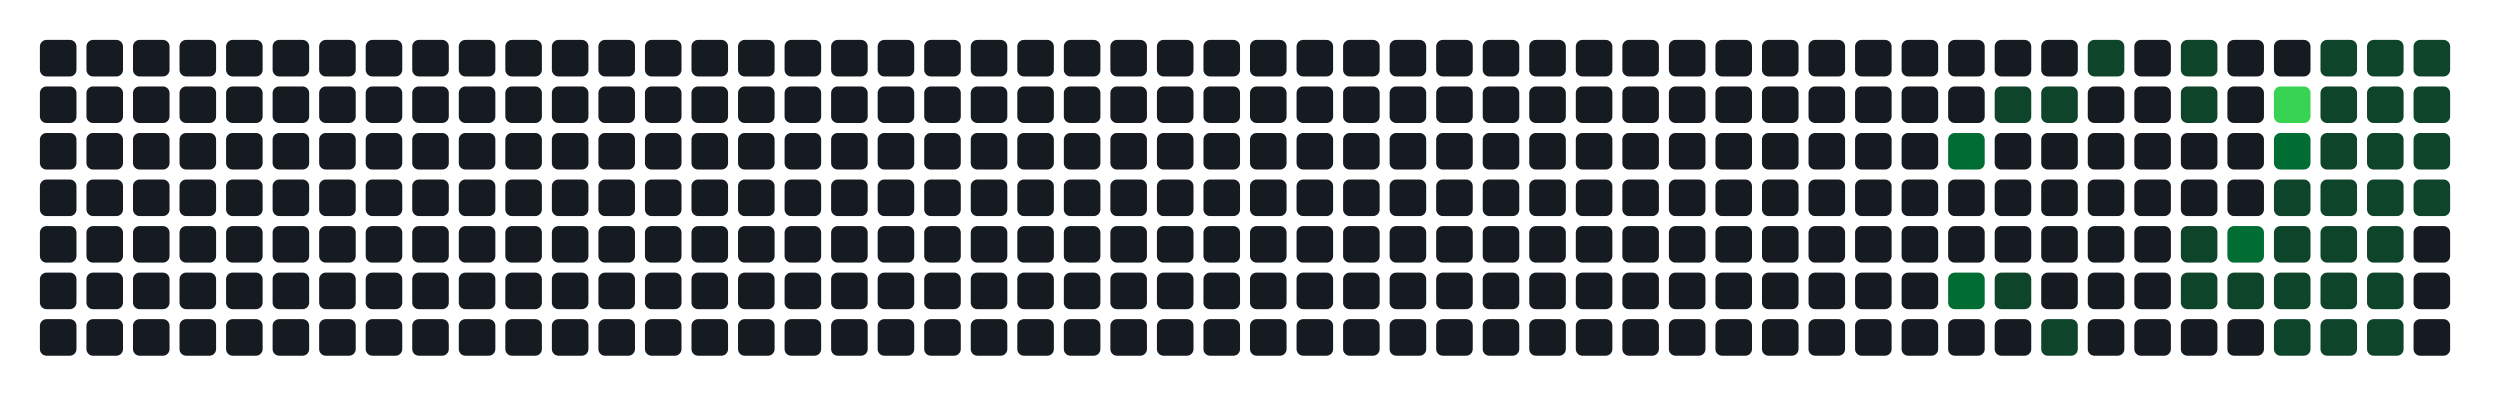
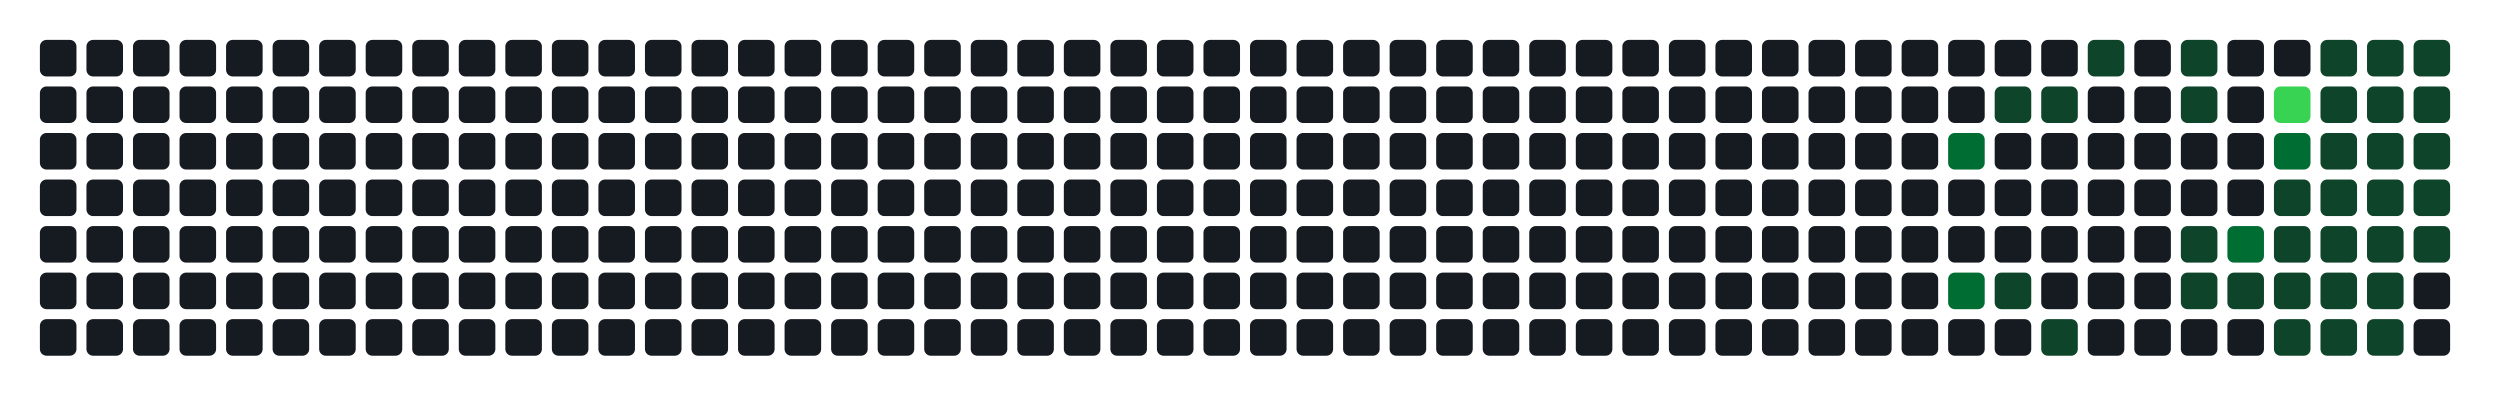
- <svg xmlns="http://www.w3.org/2000/svg" width="752" height="122" viewBox="0 0 752 122" role="img" aria-label="Atividade agregada de 228 commits em todos os repositorios da organizacao">
+ <svg xmlns="http://www.w3.org/2000/svg" width="752" height="122" viewBox="0 0 752 122" role="img" aria-label="Atividade agregada de 230 commits em todos os repositorios da organizacao">
  <rect width="100%" height="100%" fill="transparent" />
  <rect x="12" y="12" width="11" height="11" rx="2" ry="2" fill="#161b22" />
  <rect x="12" y="26" width="11" height="11" rx="2" ry="2" fill="#161b22" />
  <rect x="12" y="40" width="11" height="11" rx="2" ry="2" fill="#161b22" />
  <rect x="12" y="54" width="11" height="11" rx="2" ry="2" fill="#161b22" />
  <rect x="12" y="68" width="11" height="11" rx="2" ry="2" fill="#161b22" />
  <rect x="12" y="82" width="11" height="11" rx="2" ry="2" fill="#161b22" />
  <rect x="12" y="96" width="11" height="11" rx="2" ry="2" fill="#161b22" />
  <rect x="26" y="12" width="11" height="11" rx="2" ry="2" fill="#161b22" />
  <rect x="26" y="26" width="11" height="11" rx="2" ry="2" fill="#161b22" />
  <rect x="26" y="40" width="11" height="11" rx="2" ry="2" fill="#161b22" />
  <rect x="26" y="54" width="11" height="11" rx="2" ry="2" fill="#161b22" />
  <rect x="26" y="68" width="11" height="11" rx="2" ry="2" fill="#161b22" />
  <rect x="26" y="82" width="11" height="11" rx="2" ry="2" fill="#161b22" />
  <rect x="26" y="96" width="11" height="11" rx="2" ry="2" fill="#161b22" />
  <rect x="40" y="12" width="11" height="11" rx="2" ry="2" fill="#161b22" />
  <rect x="40" y="26" width="11" height="11" rx="2" ry="2" fill="#161b22" />
  <rect x="40" y="40" width="11" height="11" rx="2" ry="2" fill="#161b22" />
  <rect x="40" y="54" width="11" height="11" rx="2" ry="2" fill="#161b22" />
  <rect x="40" y="68" width="11" height="11" rx="2" ry="2" fill="#161b22" />
  <rect x="40" y="82" width="11" height="11" rx="2" ry="2" fill="#161b22" />
  <rect x="40" y="96" width="11" height="11" rx="2" ry="2" fill="#161b22" />
  <rect x="54" y="12" width="11" height="11" rx="2" ry="2" fill="#161b22" />
  <rect x="54" y="26" width="11" height="11" rx="2" ry="2" fill="#161b22" />
  <rect x="54" y="40" width="11" height="11" rx="2" ry="2" fill="#161b22" />
  <rect x="54" y="54" width="11" height="11" rx="2" ry="2" fill="#161b22" />
  <rect x="54" y="68" width="11" height="11" rx="2" ry="2" fill="#161b22" />
  <rect x="54" y="82" width="11" height="11" rx="2" ry="2" fill="#161b22" />
  <rect x="54" y="96" width="11" height="11" rx="2" ry="2" fill="#161b22" />
  <rect x="68" y="12" width="11" height="11" rx="2" ry="2" fill="#161b22" />
  <rect x="68" y="26" width="11" height="11" rx="2" ry="2" fill="#161b22" />
  <rect x="68" y="40" width="11" height="11" rx="2" ry="2" fill="#161b22" />
  <rect x="68" y="54" width="11" height="11" rx="2" ry="2" fill="#161b22" />
  <rect x="68" y="68" width="11" height="11" rx="2" ry="2" fill="#161b22" />
  <rect x="68" y="82" width="11" height="11" rx="2" ry="2" fill="#161b22" />
  <rect x="68" y="96" width="11" height="11" rx="2" ry="2" fill="#161b22" />
  <rect x="82" y="12" width="11" height="11" rx="2" ry="2" fill="#161b22" />
  <rect x="82" y="26" width="11" height="11" rx="2" ry="2" fill="#161b22" />
  <rect x="82" y="40" width="11" height="11" rx="2" ry="2" fill="#161b22" />
  <rect x="82" y="54" width="11" height="11" rx="2" ry="2" fill="#161b22" />
  <rect x="82" y="68" width="11" height="11" rx="2" ry="2" fill="#161b22" />
  <rect x="82" y="82" width="11" height="11" rx="2" ry="2" fill="#161b22" />
  <rect x="82" y="96" width="11" height="11" rx="2" ry="2" fill="#161b22" />
  <rect x="96" y="12" width="11" height="11" rx="2" ry="2" fill="#161b22" />
  <rect x="96" y="26" width="11" height="11" rx="2" ry="2" fill="#161b22" />
  <rect x="96" y="40" width="11" height="11" rx="2" ry="2" fill="#161b22" />
  <rect x="96" y="54" width="11" height="11" rx="2" ry="2" fill="#161b22" />
  <rect x="96" y="68" width="11" height="11" rx="2" ry="2" fill="#161b22" />
  <rect x="96" y="82" width="11" height="11" rx="2" ry="2" fill="#161b22" />
  <rect x="96" y="96" width="11" height="11" rx="2" ry="2" fill="#161b22" />
  <rect x="110" y="12" width="11" height="11" rx="2" ry="2" fill="#161b22" />
  <rect x="110" y="26" width="11" height="11" rx="2" ry="2" fill="#161b22" />
  <rect x="110" y="40" width="11" height="11" rx="2" ry="2" fill="#161b22" />
  <rect x="110" y="54" width="11" height="11" rx="2" ry="2" fill="#161b22" />
  <rect x="110" y="68" width="11" height="11" rx="2" ry="2" fill="#161b22" />
  <rect x="110" y="82" width="11" height="11" rx="2" ry="2" fill="#161b22" />
  <rect x="110" y="96" width="11" height="11" rx="2" ry="2" fill="#161b22" />
  <rect x="124" y="12" width="11" height="11" rx="2" ry="2" fill="#161b22" />
  <rect x="124" y="26" width="11" height="11" rx="2" ry="2" fill="#161b22" />
  <rect x="124" y="40" width="11" height="11" rx="2" ry="2" fill="#161b22" />
  <rect x="124" y="54" width="11" height="11" rx="2" ry="2" fill="#161b22" />
  <rect x="124" y="68" width="11" height="11" rx="2" ry="2" fill="#161b22" />
  <rect x="124" y="82" width="11" height="11" rx="2" ry="2" fill="#161b22" />
  <rect x="124" y="96" width="11" height="11" rx="2" ry="2" fill="#161b22" />
  <rect x="138" y="12" width="11" height="11" rx="2" ry="2" fill="#161b22" />
  <rect x="138" y="26" width="11" height="11" rx="2" ry="2" fill="#161b22" />
  <rect x="138" y="40" width="11" height="11" rx="2" ry="2" fill="#161b22" />
  <rect x="138" y="54" width="11" height="11" rx="2" ry="2" fill="#161b22" />
  <rect x="138" y="68" width="11" height="11" rx="2" ry="2" fill="#161b22" />
  <rect x="138" y="82" width="11" height="11" rx="2" ry="2" fill="#161b22" />
  <rect x="138" y="96" width="11" height="11" rx="2" ry="2" fill="#161b22" />
  <rect x="152" y="12" width="11" height="11" rx="2" ry="2" fill="#161b22" />
  <rect x="152" y="26" width="11" height="11" rx="2" ry="2" fill="#161b22" />
  <rect x="152" y="40" width="11" height="11" rx="2" ry="2" fill="#161b22" />
  <rect x="152" y="54" width="11" height="11" rx="2" ry="2" fill="#161b22" />
  <rect x="152" y="68" width="11" height="11" rx="2" ry="2" fill="#161b22" />
  <rect x="152" y="82" width="11" height="11" rx="2" ry="2" fill="#161b22" />
  <rect x="152" y="96" width="11" height="11" rx="2" ry="2" fill="#161b22" />
  <rect x="166" y="12" width="11" height="11" rx="2" ry="2" fill="#161b22" />
  <rect x="166" y="26" width="11" height="11" rx="2" ry="2" fill="#161b22" />
  <rect x="166" y="40" width="11" height="11" rx="2" ry="2" fill="#161b22" />
  <rect x="166" y="54" width="11" height="11" rx="2" ry="2" fill="#161b22" />
  <rect x="166" y="68" width="11" height="11" rx="2" ry="2" fill="#161b22" />
  <rect x="166" y="82" width="11" height="11" rx="2" ry="2" fill="#161b22" />
  <rect x="166" y="96" width="11" height="11" rx="2" ry="2" fill="#161b22" />
  <rect x="180" y="12" width="11" height="11" rx="2" ry="2" fill="#161b22" />
  <rect x="180" y="26" width="11" height="11" rx="2" ry="2" fill="#161b22" />
  <rect x="180" y="40" width="11" height="11" rx="2" ry="2" fill="#161b22" />
  <rect x="180" y="54" width="11" height="11" rx="2" ry="2" fill="#161b22" />
  <rect x="180" y="68" width="11" height="11" rx="2" ry="2" fill="#161b22" />
  <rect x="180" y="82" width="11" height="11" rx="2" ry="2" fill="#161b22" />
  <rect x="180" y="96" width="11" height="11" rx="2" ry="2" fill="#161b22" />
  <rect x="194" y="12" width="11" height="11" rx="2" ry="2" fill="#161b22" />
  <rect x="194" y="26" width="11" height="11" rx="2" ry="2" fill="#161b22" />
  <rect x="194" y="40" width="11" height="11" rx="2" ry="2" fill="#161b22" />
  <rect x="194" y="54" width="11" height="11" rx="2" ry="2" fill="#161b22" />
  <rect x="194" y="68" width="11" height="11" rx="2" ry="2" fill="#161b22" />
  <rect x="194" y="82" width="11" height="11" rx="2" ry="2" fill="#161b22" />
  <rect x="194" y="96" width="11" height="11" rx="2" ry="2" fill="#161b22" />
  <rect x="208" y="12" width="11" height="11" rx="2" ry="2" fill="#161b22" />
  <rect x="208" y="26" width="11" height="11" rx="2" ry="2" fill="#161b22" />
  <rect x="208" y="40" width="11" height="11" rx="2" ry="2" fill="#161b22" />
  <rect x="208" y="54" width="11" height="11" rx="2" ry="2" fill="#161b22" />
  <rect x="208" y="68" width="11" height="11" rx="2" ry="2" fill="#161b22" />
  <rect x="208" y="82" width="11" height="11" rx="2" ry="2" fill="#161b22" />
  <rect x="208" y="96" width="11" height="11" rx="2" ry="2" fill="#161b22" />
  <rect x="222" y="12" width="11" height="11" rx="2" ry="2" fill="#161b22" />
  <rect x="222" y="26" width="11" height="11" rx="2" ry="2" fill="#161b22" />
  <rect x="222" y="40" width="11" height="11" rx="2" ry="2" fill="#161b22" />
  <rect x="222" y="54" width="11" height="11" rx="2" ry="2" fill="#161b22" />
  <rect x="222" y="68" width="11" height="11" rx="2" ry="2" fill="#161b22" />
  <rect x="222" y="82" width="11" height="11" rx="2" ry="2" fill="#161b22" />
  <rect x="222" y="96" width="11" height="11" rx="2" ry="2" fill="#161b22" />
  <rect x="236" y="12" width="11" height="11" rx="2" ry="2" fill="#161b22" />
  <rect x="236" y="26" width="11" height="11" rx="2" ry="2" fill="#161b22" />
  <rect x="236" y="40" width="11" height="11" rx="2" ry="2" fill="#161b22" />
  <rect x="236" y="54" width="11" height="11" rx="2" ry="2" fill="#161b22" />
  <rect x="236" y="68" width="11" height="11" rx="2" ry="2" fill="#161b22" />
  <rect x="236" y="82" width="11" height="11" rx="2" ry="2" fill="#161b22" />
  <rect x="236" y="96" width="11" height="11" rx="2" ry="2" fill="#161b22" />
  <rect x="250" y="12" width="11" height="11" rx="2" ry="2" fill="#161b22" />
  <rect x="250" y="26" width="11" height="11" rx="2" ry="2" fill="#161b22" />
  <rect x="250" y="40" width="11" height="11" rx="2" ry="2" fill="#161b22" />
  <rect x="250" y="54" width="11" height="11" rx="2" ry="2" fill="#161b22" />
  <rect x="250" y="68" width="11" height="11" rx="2" ry="2" fill="#161b22" />
  <rect x="250" y="82" width="11" height="11" rx="2" ry="2" fill="#161b22" />
  <rect x="250" y="96" width="11" height="11" rx="2" ry="2" fill="#161b22" />
  <rect x="264" y="12" width="11" height="11" rx="2" ry="2" fill="#161b22" />
  <rect x="264" y="26" width="11" height="11" rx="2" ry="2" fill="#161b22" />
  <rect x="264" y="40" width="11" height="11" rx="2" ry="2" fill="#161b22" />
  <rect x="264" y="54" width="11" height="11" rx="2" ry="2" fill="#161b22" />
  <rect x="264" y="68" width="11" height="11" rx="2" ry="2" fill="#161b22" />
  <rect x="264" y="82" width="11" height="11" rx="2" ry="2" fill="#161b22" />
  <rect x="264" y="96" width="11" height="11" rx="2" ry="2" fill="#161b22" />
  <rect x="278" y="12" width="11" height="11" rx="2" ry="2" fill="#161b22" />
  <rect x="278" y="26" width="11" height="11" rx="2" ry="2" fill="#161b22" />
  <rect x="278" y="40" width="11" height="11" rx="2" ry="2" fill="#161b22" />
  <rect x="278" y="54" width="11" height="11" rx="2" ry="2" fill="#161b22" />
  <rect x="278" y="68" width="11" height="11" rx="2" ry="2" fill="#161b22" />
  <rect x="278" y="82" width="11" height="11" rx="2" ry="2" fill="#161b22" />
  <rect x="278" y="96" width="11" height="11" rx="2" ry="2" fill="#161b22" />
  <rect x="292" y="12" width="11" height="11" rx="2" ry="2" fill="#161b22" />
  <rect x="292" y="26" width="11" height="11" rx="2" ry="2" fill="#161b22" />
  <rect x="292" y="40" width="11" height="11" rx="2" ry="2" fill="#161b22" />
  <rect x="292" y="54" width="11" height="11" rx="2" ry="2" fill="#161b22" />
  <rect x="292" y="68" width="11" height="11" rx="2" ry="2" fill="#161b22" />
  <rect x="292" y="82" width="11" height="11" rx="2" ry="2" fill="#161b22" />
  <rect x="292" y="96" width="11" height="11" rx="2" ry="2" fill="#161b22" />
  <rect x="306" y="12" width="11" height="11" rx="2" ry="2" fill="#161b22" />
  <rect x="306" y="26" width="11" height="11" rx="2" ry="2" fill="#161b22" />
  <rect x="306" y="40" width="11" height="11" rx="2" ry="2" fill="#161b22" />
  <rect x="306" y="54" width="11" height="11" rx="2" ry="2" fill="#161b22" />
  <rect x="306" y="68" width="11" height="11" rx="2" ry="2" fill="#161b22" />
  <rect x="306" y="82" width="11" height="11" rx="2" ry="2" fill="#161b22" />
  <rect x="306" y="96" width="11" height="11" rx="2" ry="2" fill="#161b22" />
  <rect x="320" y="12" width="11" height="11" rx="2" ry="2" fill="#161b22" />
  <rect x="320" y="26" width="11" height="11" rx="2" ry="2" fill="#161b22" />
  <rect x="320" y="40" width="11" height="11" rx="2" ry="2" fill="#161b22" />
  <rect x="320" y="54" width="11" height="11" rx="2" ry="2" fill="#161b22" />
  <rect x="320" y="68" width="11" height="11" rx="2" ry="2" fill="#161b22" />
  <rect x="320" y="82" width="11" height="11" rx="2" ry="2" fill="#161b22" />
  <rect x="320" y="96" width="11" height="11" rx="2" ry="2" fill="#161b22" />
  <rect x="334" y="12" width="11" height="11" rx="2" ry="2" fill="#161b22" />
  <rect x="334" y="26" width="11" height="11" rx="2" ry="2" fill="#161b22" />
  <rect x="334" y="40" width="11" height="11" rx="2" ry="2" fill="#161b22" />
  <rect x="334" y="54" width="11" height="11" rx="2" ry="2" fill="#161b22" />
  <rect x="334" y="68" width="11" height="11" rx="2" ry="2" fill="#161b22" />
  <rect x="334" y="82" width="11" height="11" rx="2" ry="2" fill="#161b22" />
  <rect x="334" y="96" width="11" height="11" rx="2" ry="2" fill="#161b22" />
  <rect x="348" y="12" width="11" height="11" rx="2" ry="2" fill="#161b22" />
  <rect x="348" y="26" width="11" height="11" rx="2" ry="2" fill="#161b22" />
  <rect x="348" y="40" width="11" height="11" rx="2" ry="2" fill="#161b22" />
  <rect x="348" y="54" width="11" height="11" rx="2" ry="2" fill="#161b22" />
  <rect x="348" y="68" width="11" height="11" rx="2" ry="2" fill="#161b22" />
  <rect x="348" y="82" width="11" height="11" rx="2" ry="2" fill="#161b22" />
  <rect x="348" y="96" width="11" height="11" rx="2" ry="2" fill="#161b22" />
  <rect x="362" y="12" width="11" height="11" rx="2" ry="2" fill="#161b22" />
  <rect x="362" y="26" width="11" height="11" rx="2" ry="2" fill="#161b22" />
  <rect x="362" y="40" width="11" height="11" rx="2" ry="2" fill="#161b22" />
  <rect x="362" y="54" width="11" height="11" rx="2" ry="2" fill="#161b22" />
  <rect x="362" y="68" width="11" height="11" rx="2" ry="2" fill="#161b22" />
  <rect x="362" y="82" width="11" height="11" rx="2" ry="2" fill="#161b22" />
  <rect x="362" y="96" width="11" height="11" rx="2" ry="2" fill="#161b22" />
  <rect x="376" y="12" width="11" height="11" rx="2" ry="2" fill="#161b22" />
  <rect x="376" y="26" width="11" height="11" rx="2" ry="2" fill="#161b22" />
  <rect x="376" y="40" width="11" height="11" rx="2" ry="2" fill="#161b22" />
  <rect x="376" y="54" width="11" height="11" rx="2" ry="2" fill="#161b22" />
  <rect x="376" y="68" width="11" height="11" rx="2" ry="2" fill="#161b22" />
  <rect x="376" y="82" width="11" height="11" rx="2" ry="2" fill="#161b22" />
  <rect x="376" y="96" width="11" height="11" rx="2" ry="2" fill="#161b22" />
  <rect x="390" y="12" width="11" height="11" rx="2" ry="2" fill="#161b22" />
  <rect x="390" y="26" width="11" height="11" rx="2" ry="2" fill="#161b22" />
  <rect x="390" y="40" width="11" height="11" rx="2" ry="2" fill="#161b22" />
  <rect x="390" y="54" width="11" height="11" rx="2" ry="2" fill="#161b22" />
  <rect x="390" y="68" width="11" height="11" rx="2" ry="2" fill="#161b22" />
  <rect x="390" y="82" width="11" height="11" rx="2" ry="2" fill="#161b22" />
  <rect x="390" y="96" width="11" height="11" rx="2" ry="2" fill="#161b22" />
  <rect x="404" y="12" width="11" height="11" rx="2" ry="2" fill="#161b22" />
  <rect x="404" y="26" width="11" height="11" rx="2" ry="2" fill="#161b22" />
  <rect x="404" y="40" width="11" height="11" rx="2" ry="2" fill="#161b22" />
  <rect x="404" y="54" width="11" height="11" rx="2" ry="2" fill="#161b22" />
  <rect x="404" y="68" width="11" height="11" rx="2" ry="2" fill="#161b22" />
  <rect x="404" y="82" width="11" height="11" rx="2" ry="2" fill="#161b22" />
  <rect x="404" y="96" width="11" height="11" rx="2" ry="2" fill="#161b22" />
  <rect x="418" y="12" width="11" height="11" rx="2" ry="2" fill="#161b22" />
  <rect x="418" y="26" width="11" height="11" rx="2" ry="2" fill="#161b22" />
  <rect x="418" y="40" width="11" height="11" rx="2" ry="2" fill="#161b22" />
  <rect x="418" y="54" width="11" height="11" rx="2" ry="2" fill="#161b22" />
  <rect x="418" y="68" width="11" height="11" rx="2" ry="2" fill="#161b22" />
  <rect x="418" y="82" width="11" height="11" rx="2" ry="2" fill="#161b22" />
  <rect x="418" y="96" width="11" height="11" rx="2" ry="2" fill="#161b22" />
  <rect x="432" y="12" width="11" height="11" rx="2" ry="2" fill="#161b22" />
  <rect x="432" y="26" width="11" height="11" rx="2" ry="2" fill="#161b22" />
  <rect x="432" y="40" width="11" height="11" rx="2" ry="2" fill="#161b22" />
  <rect x="432" y="54" width="11" height="11" rx="2" ry="2" fill="#161b22" />
  <rect x="432" y="68" width="11" height="11" rx="2" ry="2" fill="#161b22" />
  <rect x="432" y="82" width="11" height="11" rx="2" ry="2" fill="#161b22" />
  <rect x="432" y="96" width="11" height="11" rx="2" ry="2" fill="#161b22" />
  <rect x="446" y="12" width="11" height="11" rx="2" ry="2" fill="#161b22" />
  <rect x="446" y="26" width="11" height="11" rx="2" ry="2" fill="#161b22" />
  <rect x="446" y="40" width="11" height="11" rx="2" ry="2" fill="#161b22" />
  <rect x="446" y="54" width="11" height="11" rx="2" ry="2" fill="#161b22" />
  <rect x="446" y="68" width="11" height="11" rx="2" ry="2" fill="#161b22" />
  <rect x="446" y="82" width="11" height="11" rx="2" ry="2" fill="#161b22" />
  <rect x="446" y="96" width="11" height="11" rx="2" ry="2" fill="#161b22" />
  <rect x="460" y="12" width="11" height="11" rx="2" ry="2" fill="#161b22" />
  <rect x="460" y="26" width="11" height="11" rx="2" ry="2" fill="#161b22" />
  <rect x="460" y="40" width="11" height="11" rx="2" ry="2" fill="#161b22" />
  <rect x="460" y="54" width="11" height="11" rx="2" ry="2" fill="#161b22" />
  <rect x="460" y="68" width="11" height="11" rx="2" ry="2" fill="#161b22" />
  <rect x="460" y="82" width="11" height="11" rx="2" ry="2" fill="#161b22" />
  <rect x="460" y="96" width="11" height="11" rx="2" ry="2" fill="#161b22" />
  <rect x="474" y="12" width="11" height="11" rx="2" ry="2" fill="#161b22" />
  <rect x="474" y="26" width="11" height="11" rx="2" ry="2" fill="#161b22" />
  <rect x="474" y="40" width="11" height="11" rx="2" ry="2" fill="#161b22" />
  <rect x="474" y="54" width="11" height="11" rx="2" ry="2" fill="#161b22" />
  <rect x="474" y="68" width="11" height="11" rx="2" ry="2" fill="#161b22" />
  <rect x="474" y="82" width="11" height="11" rx="2" ry="2" fill="#161b22" />
  <rect x="474" y="96" width="11" height="11" rx="2" ry="2" fill="#161b22" />
  <rect x="488" y="12" width="11" height="11" rx="2" ry="2" fill="#161b22" />
  <rect x="488" y="26" width="11" height="11" rx="2" ry="2" fill="#161b22" />
  <rect x="488" y="40" width="11" height="11" rx="2" ry="2" fill="#161b22" />
  <rect x="488" y="54" width="11" height="11" rx="2" ry="2" fill="#161b22" />
  <rect x="488" y="68" width="11" height="11" rx="2" ry="2" fill="#161b22" />
  <rect x="488" y="82" width="11" height="11" rx="2" ry="2" fill="#161b22" />
  <rect x="488" y="96" width="11" height="11" rx="2" ry="2" fill="#161b22" />
  <rect x="502" y="12" width="11" height="11" rx="2" ry="2" fill="#161b22" />
  <rect x="502" y="26" width="11" height="11" rx="2" ry="2" fill="#161b22" />
  <rect x="502" y="40" width="11" height="11" rx="2" ry="2" fill="#161b22" />
  <rect x="502" y="54" width="11" height="11" rx="2" ry="2" fill="#161b22" />
  <rect x="502" y="68" width="11" height="11" rx="2" ry="2" fill="#161b22" />
  <rect x="502" y="82" width="11" height="11" rx="2" ry="2" fill="#161b22" />
  <rect x="502" y="96" width="11" height="11" rx="2" ry="2" fill="#161b22" />
  <rect x="516" y="12" width="11" height="11" rx="2" ry="2" fill="#161b22" />
  <rect x="516" y="26" width="11" height="11" rx="2" ry="2" fill="#161b22" />
  <rect x="516" y="40" width="11" height="11" rx="2" ry="2" fill="#161b22" />
  <rect x="516" y="54" width="11" height="11" rx="2" ry="2" fill="#161b22" />
  <rect x="516" y="68" width="11" height="11" rx="2" ry="2" fill="#161b22" />
  <rect x="516" y="82" width="11" height="11" rx="2" ry="2" fill="#161b22" />
  <rect x="516" y="96" width="11" height="11" rx="2" ry="2" fill="#161b22" />
  <rect x="530" y="12" width="11" height="11" rx="2" ry="2" fill="#161b22" />
  <rect x="530" y="26" width="11" height="11" rx="2" ry="2" fill="#161b22" />
  <rect x="530" y="40" width="11" height="11" rx="2" ry="2" fill="#161b22" />
  <rect x="530" y="54" width="11" height="11" rx="2" ry="2" fill="#161b22" />
  <rect x="530" y="68" width="11" height="11" rx="2" ry="2" fill="#161b22" />
  <rect x="530" y="82" width="11" height="11" rx="2" ry="2" fill="#161b22" />
  <rect x="530" y="96" width="11" height="11" rx="2" ry="2" fill="#161b22" />
  <rect x="544" y="12" width="11" height="11" rx="2" ry="2" fill="#161b22" />
  <rect x="544" y="26" width="11" height="11" rx="2" ry="2" fill="#161b22" />
  <rect x="544" y="40" width="11" height="11" rx="2" ry="2" fill="#161b22" />
  <rect x="544" y="54" width="11" height="11" rx="2" ry="2" fill="#161b22" />
  <rect x="544" y="68" width="11" height="11" rx="2" ry="2" fill="#161b22" />
  <rect x="544" y="82" width="11" height="11" rx="2" ry="2" fill="#161b22" />
  <rect x="544" y="96" width="11" height="11" rx="2" ry="2" fill="#161b22" />
  <rect x="558" y="12" width="11" height="11" rx="2" ry="2" fill="#161b22" />
  <rect x="558" y="26" width="11" height="11" rx="2" ry="2" fill="#161b22" />
  <rect x="558" y="40" width="11" height="11" rx="2" ry="2" fill="#161b22" />
  <rect x="558" y="54" width="11" height="11" rx="2" ry="2" fill="#161b22" />
  <rect x="558" y="68" width="11" height="11" rx="2" ry="2" fill="#161b22" />
  <rect x="558" y="82" width="11" height="11" rx="2" ry="2" fill="#161b22" />
  <rect x="558" y="96" width="11" height="11" rx="2" ry="2" fill="#161b22" />
  <rect x="572" y="12" width="11" height="11" rx="2" ry="2" fill="#161b22" />
  <rect x="572" y="26" width="11" height="11" rx="2" ry="2" fill="#161b22" />
  <rect x="572" y="40" width="11" height="11" rx="2" ry="2" fill="#161b22" />
  <rect x="572" y="54" width="11" height="11" rx="2" ry="2" fill="#161b22" />
  <rect x="572" y="68" width="11" height="11" rx="2" ry="2" fill="#161b22" />
  <rect x="572" y="82" width="11" height="11" rx="2" ry="2" fill="#161b22" />
  <rect x="572" y="96" width="11" height="11" rx="2" ry="2" fill="#161b22" />
  <rect x="586" y="12" width="11" height="11" rx="2" ry="2" fill="#161b22" />
  <rect x="586" y="26" width="11" height="11" rx="2" ry="2" fill="#161b22" />
  <rect x="586" y="40" width="11" height="11" rx="2" ry="2" fill="#006d32" />
  <rect x="586" y="54" width="11" height="11" rx="2" ry="2" fill="#161b22" />
  <rect x="586" y="68" width="11" height="11" rx="2" ry="2" fill="#161b22" />
  <rect x="586" y="82" width="11" height="11" rx="2" ry="2" fill="#006d32" />
  <rect x="586" y="96" width="11" height="11" rx="2" ry="2" fill="#161b22" />
  <rect x="600" y="12" width="11" height="11" rx="2" ry="2" fill="#161b22" />
  <rect x="600" y="26" width="11" height="11" rx="2" ry="2" fill="#0e4429" />
  <rect x="600" y="40" width="11" height="11" rx="2" ry="2" fill="#161b22" />
  <rect x="600" y="54" width="11" height="11" rx="2" ry="2" fill="#161b22" />
  <rect x="600" y="68" width="11" height="11" rx="2" ry="2" fill="#161b22" />
  <rect x="600" y="82" width="11" height="11" rx="2" ry="2" fill="#0e4429" />
  <rect x="600" y="96" width="11" height="11" rx="2" ry="2" fill="#161b22" />
  <rect x="614" y="12" width="11" height="11" rx="2" ry="2" fill="#161b22" />
  <rect x="614" y="26" width="11" height="11" rx="2" ry="2" fill="#0e4429" />
  <rect x="614" y="40" width="11" height="11" rx="2" ry="2" fill="#161b22" />
  <rect x="614" y="54" width="11" height="11" rx="2" ry="2" fill="#161b22" />
  <rect x="614" y="68" width="11" height="11" rx="2" ry="2" fill="#161b22" />
  <rect x="614" y="82" width="11" height="11" rx="2" ry="2" fill="#161b22" />
  <rect x="614" y="96" width="11" height="11" rx="2" ry="2" fill="#0e4429" />
  <rect x="628" y="12" width="11" height="11" rx="2" ry="2" fill="#0e4429" />
  <rect x="628" y="26" width="11" height="11" rx="2" ry="2" fill="#161b22" />
  <rect x="628" y="40" width="11" height="11" rx="2" ry="2" fill="#161b22" />
  <rect x="628" y="54" width="11" height="11" rx="2" ry="2" fill="#161b22" />
  <rect x="628" y="68" width="11" height="11" rx="2" ry="2" fill="#161b22" />
  <rect x="628" y="82" width="11" height="11" rx="2" ry="2" fill="#161b22" />
  <rect x="628" y="96" width="11" height="11" rx="2" ry="2" fill="#161b22" />
  <rect x="642" y="12" width="11" height="11" rx="2" ry="2" fill="#161b22" />
  <rect x="642" y="26" width="11" height="11" rx="2" ry="2" fill="#161b22" />
  <rect x="642" y="40" width="11" height="11" rx="2" ry="2" fill="#161b22" />
  <rect x="642" y="54" width="11" height="11" rx="2" ry="2" fill="#161b22" />
  <rect x="642" y="68" width="11" height="11" rx="2" ry="2" fill="#161b22" />
  <rect x="642" y="82" width="11" height="11" rx="2" ry="2" fill="#161b22" />
  <rect x="642" y="96" width="11" height="11" rx="2" ry="2" fill="#161b22" />
  <rect x="656" y="12" width="11" height="11" rx="2" ry="2" fill="#0e4429" />
  <rect x="656" y="26" width="11" height="11" rx="2" ry="2" fill="#0e4429" />
  <rect x="656" y="40" width="11" height="11" rx="2" ry="2" fill="#161b22" />
  <rect x="656" y="54" width="11" height="11" rx="2" ry="2" fill="#161b22" />
  <rect x="656" y="68" width="11" height="11" rx="2" ry="2" fill="#0e4429" />
  <rect x="656" y="82" width="11" height="11" rx="2" ry="2" fill="#0e4429" />
  <rect x="656" y="96" width="11" height="11" rx="2" ry="2" fill="#161b22" />
  <rect x="670" y="12" width="11" height="11" rx="2" ry="2" fill="#161b22" />
  <rect x="670" y="26" width="11" height="11" rx="2" ry="2" fill="#161b22" />
  <rect x="670" y="40" width="11" height="11" rx="2" ry="2" fill="#161b22" />
  <rect x="670" y="54" width="11" height="11" rx="2" ry="2" fill="#161b22" />
  <rect x="670" y="68" width="11" height="11" rx="2" ry="2" fill="#006d32" />
  <rect x="670" y="82" width="11" height="11" rx="2" ry="2" fill="#0e4429" />
  <rect x="670" y="96" width="11" height="11" rx="2" ry="2" fill="#161b22" />
  <rect x="684" y="12" width="11" height="11" rx="2" ry="2" fill="#161b22" />
  <rect x="684" y="26" width="11" height="11" rx="2" ry="2" fill="#39d353" />
  <rect x="684" y="40" width="11" height="11" rx="2" ry="2" fill="#006d32" />
  <rect x="684" y="54" width="11" height="11" rx="2" ry="2" fill="#0e4429" />
  <rect x="684" y="68" width="11" height="11" rx="2" ry="2" fill="#0e4429" />
  <rect x="684" y="82" width="11" height="11" rx="2" ry="2" fill="#0e4429" />
  <rect x="684" y="96" width="11" height="11" rx="2" ry="2" fill="#0e4429" />
  <rect x="698" y="12" width="11" height="11" rx="2" ry="2" fill="#0e4429" />
  <rect x="698" y="26" width="11" height="11" rx="2" ry="2" fill="#0e4429" />
  <rect x="698" y="40" width="11" height="11" rx="2" ry="2" fill="#0e4429" />
  <rect x="698" y="54" width="11" height="11" rx="2" ry="2" fill="#0e4429" />
  <rect x="698" y="68" width="11" height="11" rx="2" ry="2" fill="#0e4429" />
  <rect x="698" y="82" width="11" height="11" rx="2" ry="2" fill="#0e4429" />
  <rect x="698" y="96" width="11" height="11" rx="2" ry="2" fill="#0e4429" />
  <rect x="712" y="12" width="11" height="11" rx="2" ry="2" fill="#0e4429" />
  <rect x="712" y="26" width="11" height="11" rx="2" ry="2" fill="#0e4429" />
  <rect x="712" y="40" width="11" height="11" rx="2" ry="2" fill="#0e4429" />
  <rect x="712" y="54" width="11" height="11" rx="2" ry="2" fill="#0e4429" />
  <rect x="712" y="68" width="11" height="11" rx="2" ry="2" fill="#0e4429" />
  <rect x="712" y="82" width="11" height="11" rx="2" ry="2" fill="#0e4429" />
  <rect x="712" y="96" width="11" height="11" rx="2" ry="2" fill="#0e4429" />
  <rect x="726" y="12" width="11" height="11" rx="2" ry="2" fill="#0e4429" />
  <rect x="726" y="26" width="11" height="11" rx="2" ry="2" fill="#0e4429" />
  <rect x="726" y="40" width="11" height="11" rx="2" ry="2" fill="#0e4429" />
  <rect x="726" y="54" width="11" height="11" rx="2" ry="2" fill="#0e4429" />
-   <rect x="726" y="68" width="11" height="11" rx="2" ry="2" fill="#161b22" />
+   <rect x="726" y="68" width="11" height="11" rx="2" ry="2" fill="#0e4429" />
  <rect x="726" y="82" width="11" height="11" rx="2" ry="2" fill="#161b22" />
  <rect x="726" y="96" width="11" height="11" rx="2" ry="2" fill="#161b22" />
</svg>
